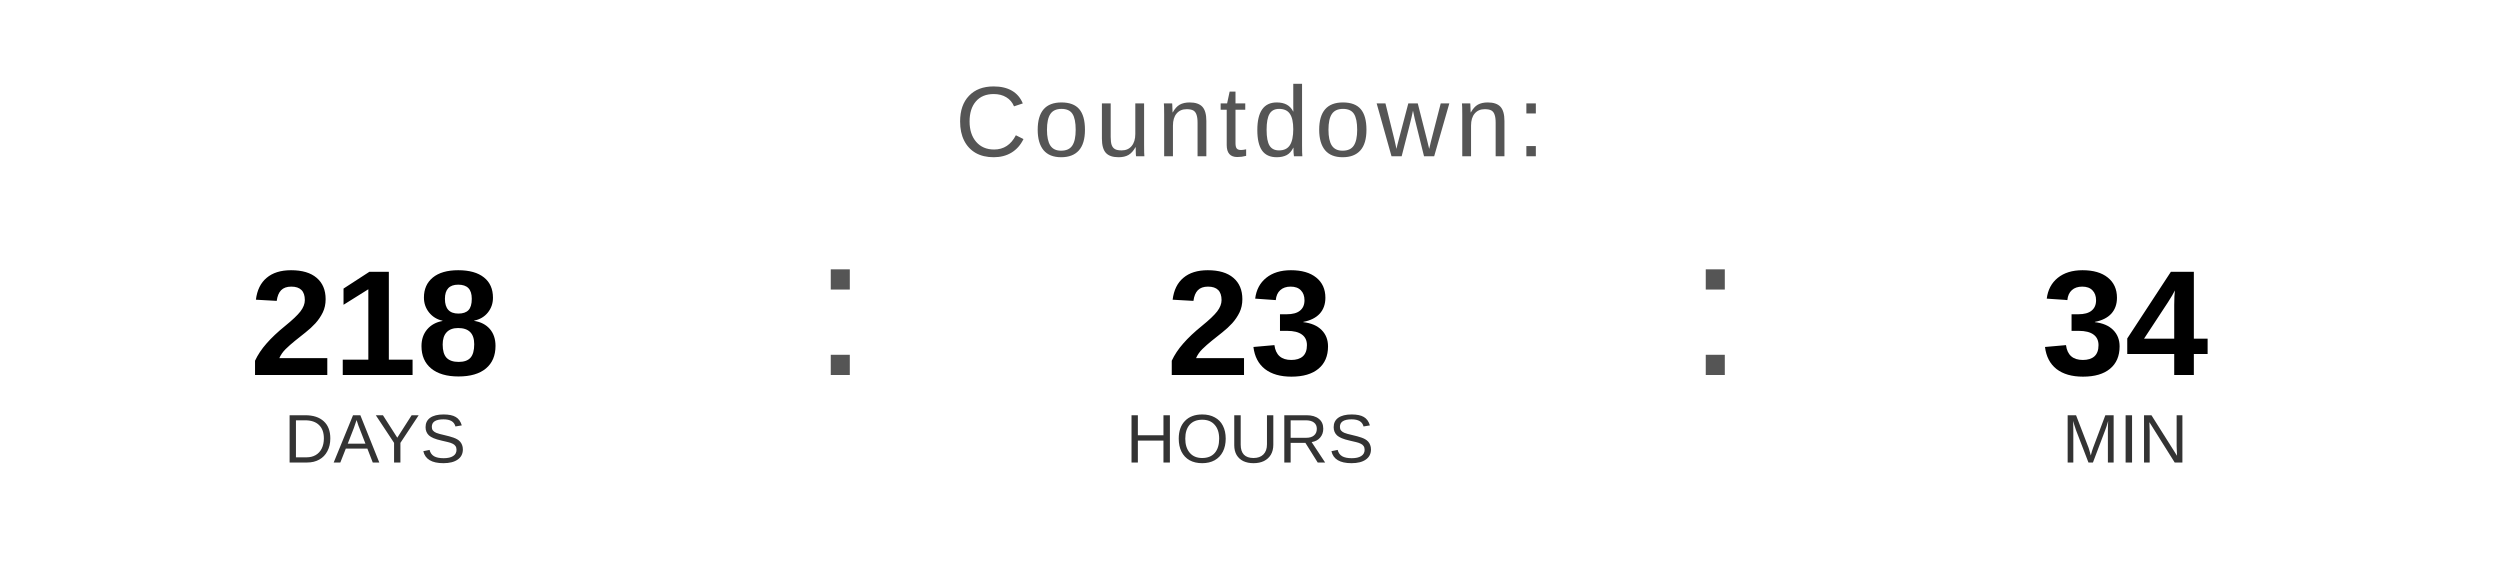
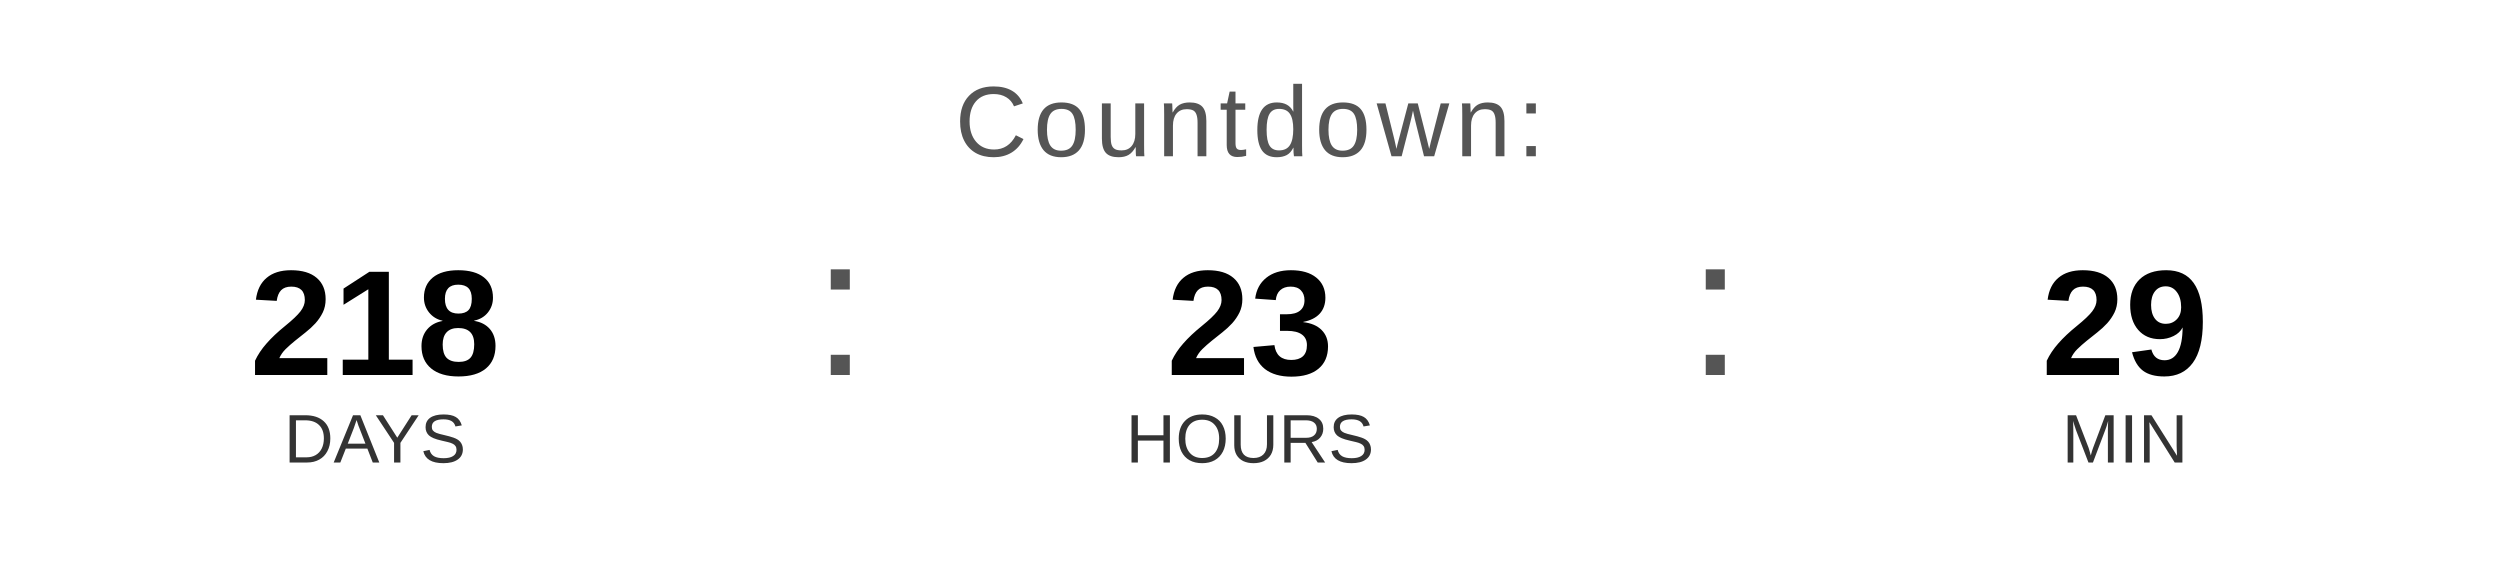
<svg xmlns="http://www.w3.org/2000/svg" width="400" height="90" viewBox="0 0 400 90">
  <text x="200" y="25" font-family="Arial, Helvetica, sans-serif" font-size="16" fill="#555555" text-anchor="middle" letter-spacing="1">
    Countdown:
  </text>
  <text x="60" y="60" font-family="Arial, Helvetica, sans-serif" font-size="24" font-weight="bold" fill="#000000" text-anchor="middle">218</text>
  <text x="60" y="74" font-family="Arial, Helvetica, sans-serif" font-size="11" fill="#333333" text-anchor="middle">DAYS</text>
  <text x="130" y="60" font-family="Arial, sans-serif" font-size="32" fill="#555555">:</text>
  <text x="200" y="60" font-family="Arial, Helvetica, sans-serif" font-size="24" font-weight="bold" fill="#000000" text-anchor="middle">23</text>
  <text x="200" y="74" font-family="Arial, Helvetica, sans-serif" font-size="11" fill="#333333" text-anchor="middle">HOURS</text>
  <text x="270" y="60" font-family="Arial, sans-serif" font-size="32" fill="#555555">:</text>
-   <text x="340" y="60" font-family="Arial, Helvetica, sans-serif" font-size="24" font-weight="bold" fill="#000000" text-anchor="middle">34</text>
+   <text x="340" y="60" font-family="Arial, Helvetica, sans-serif" font-size="24" font-weight="bold" fill="#000000" text-anchor="middle">29</text>
  <text x="340" y="74" font-family="Arial, Helvetica, sans-serif" font-size="11" fill="#333333" text-anchor="middle">MIN</text>
</svg>
